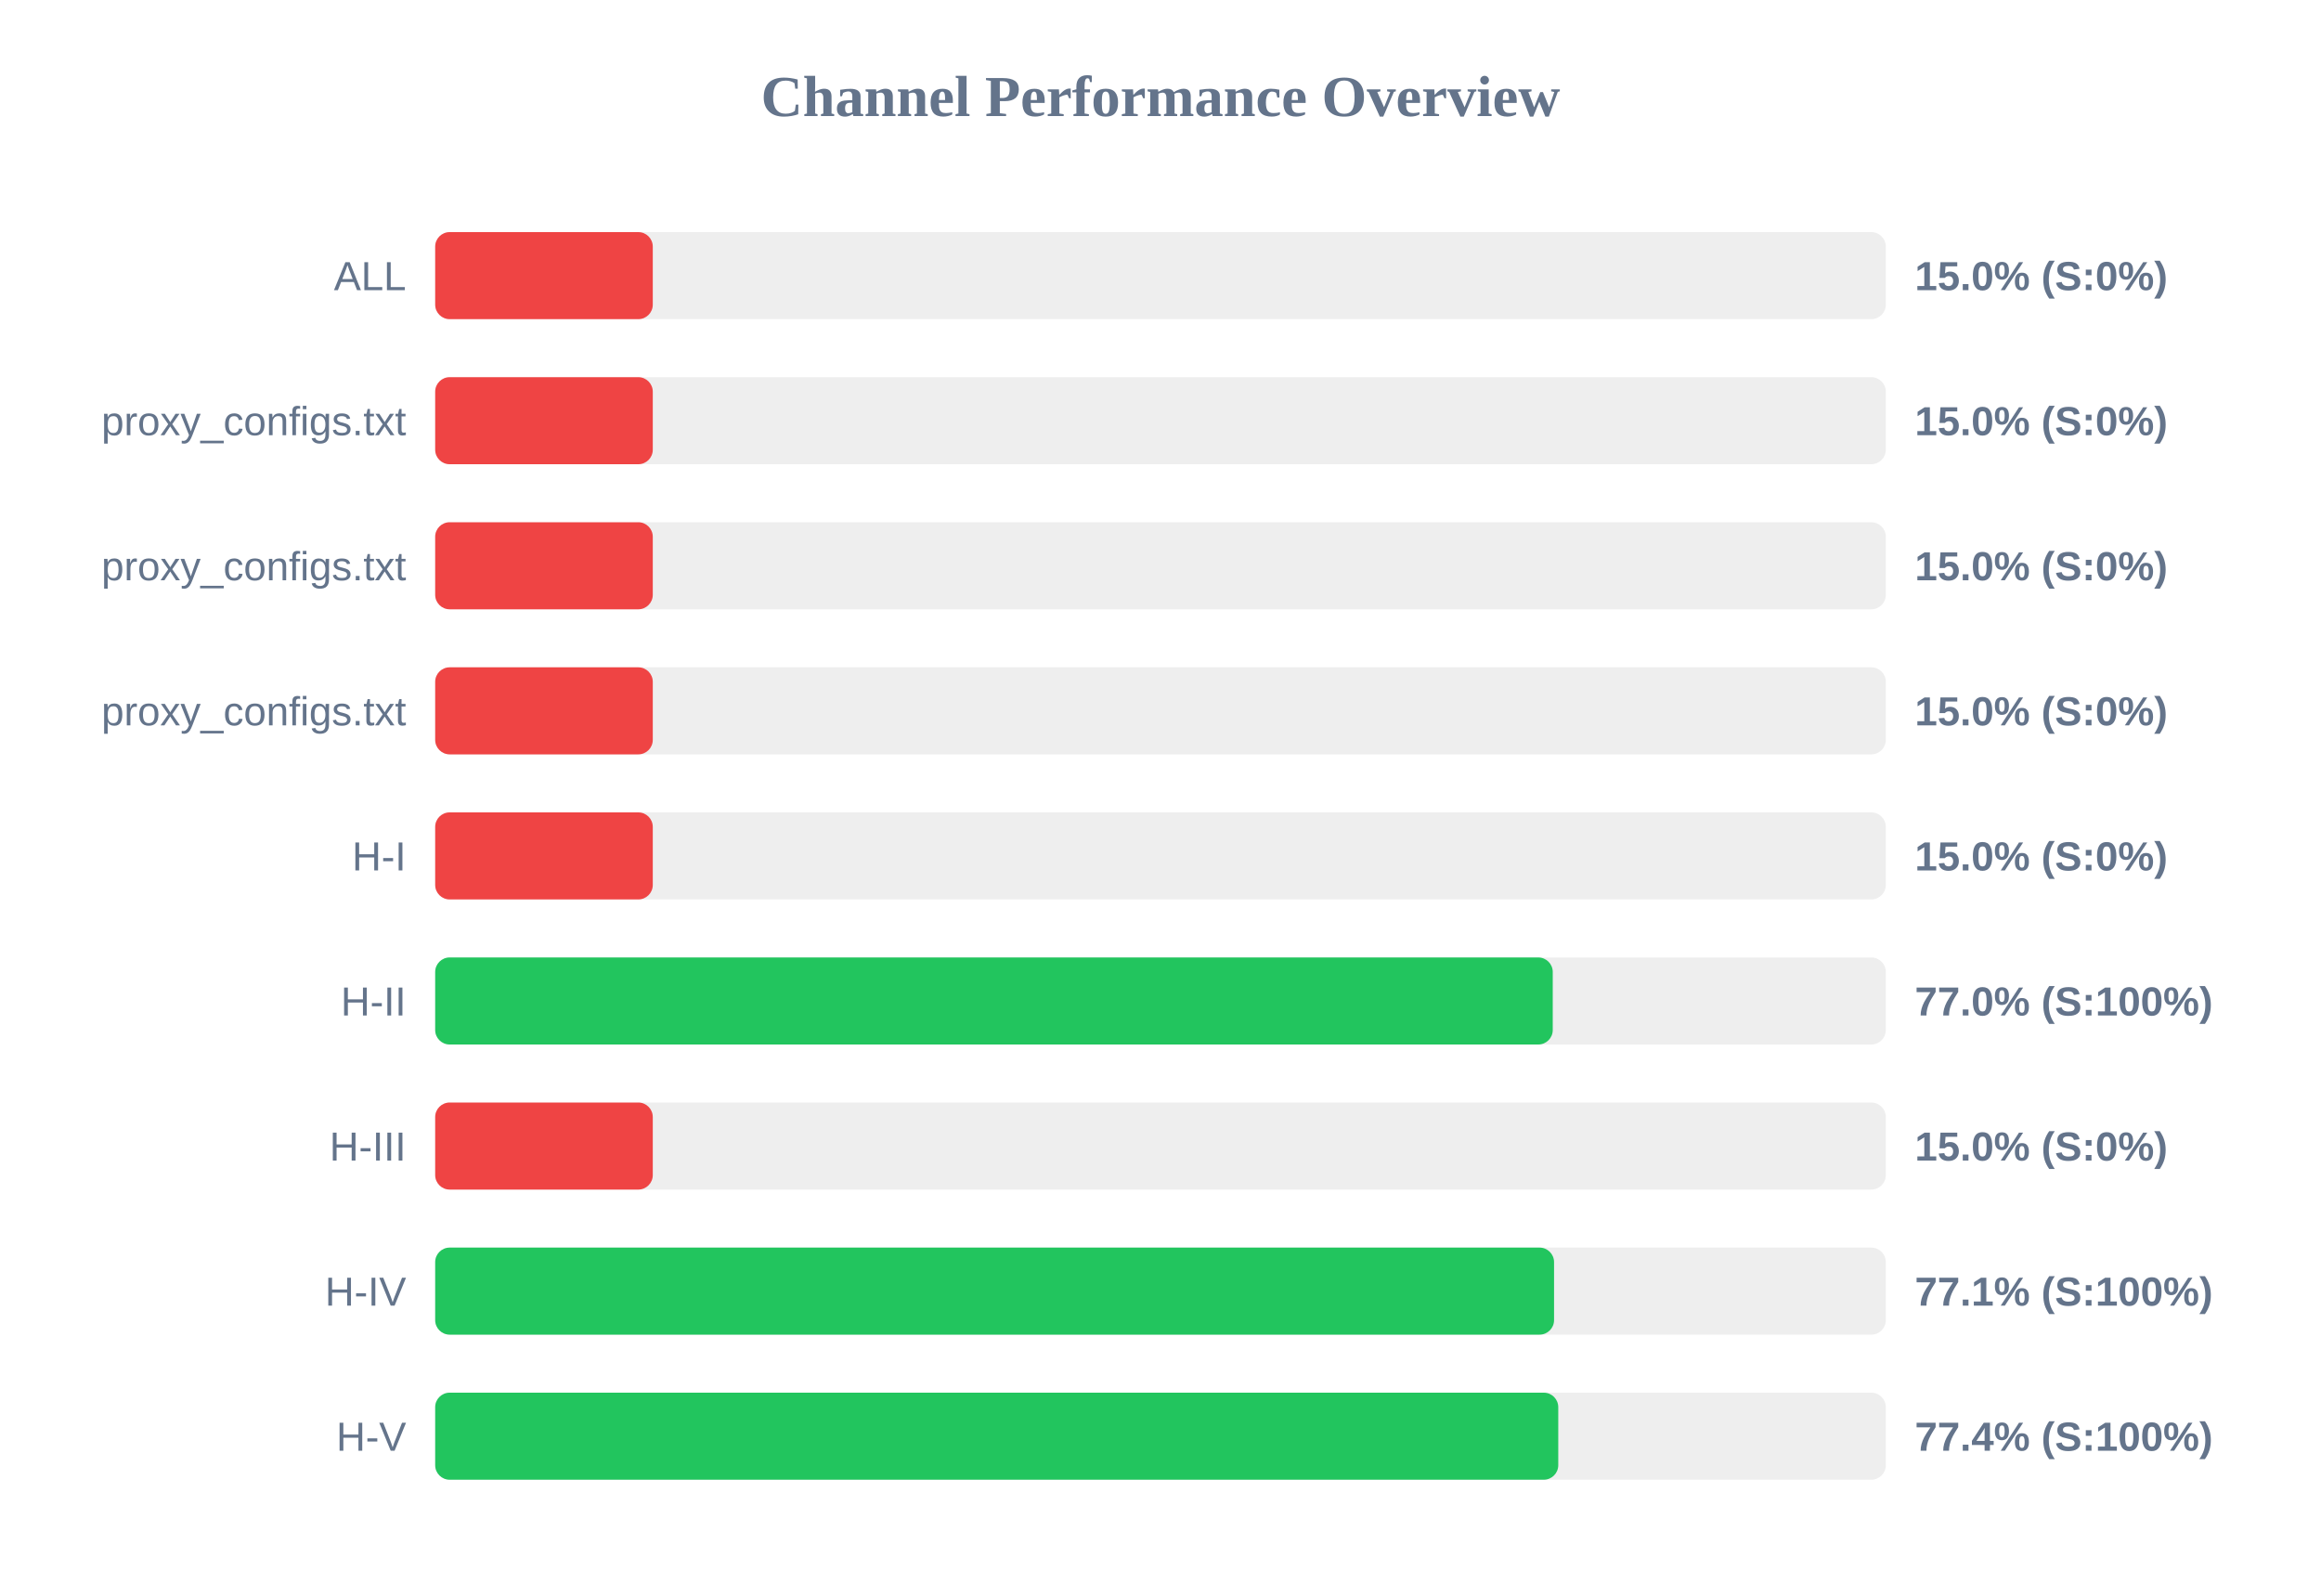
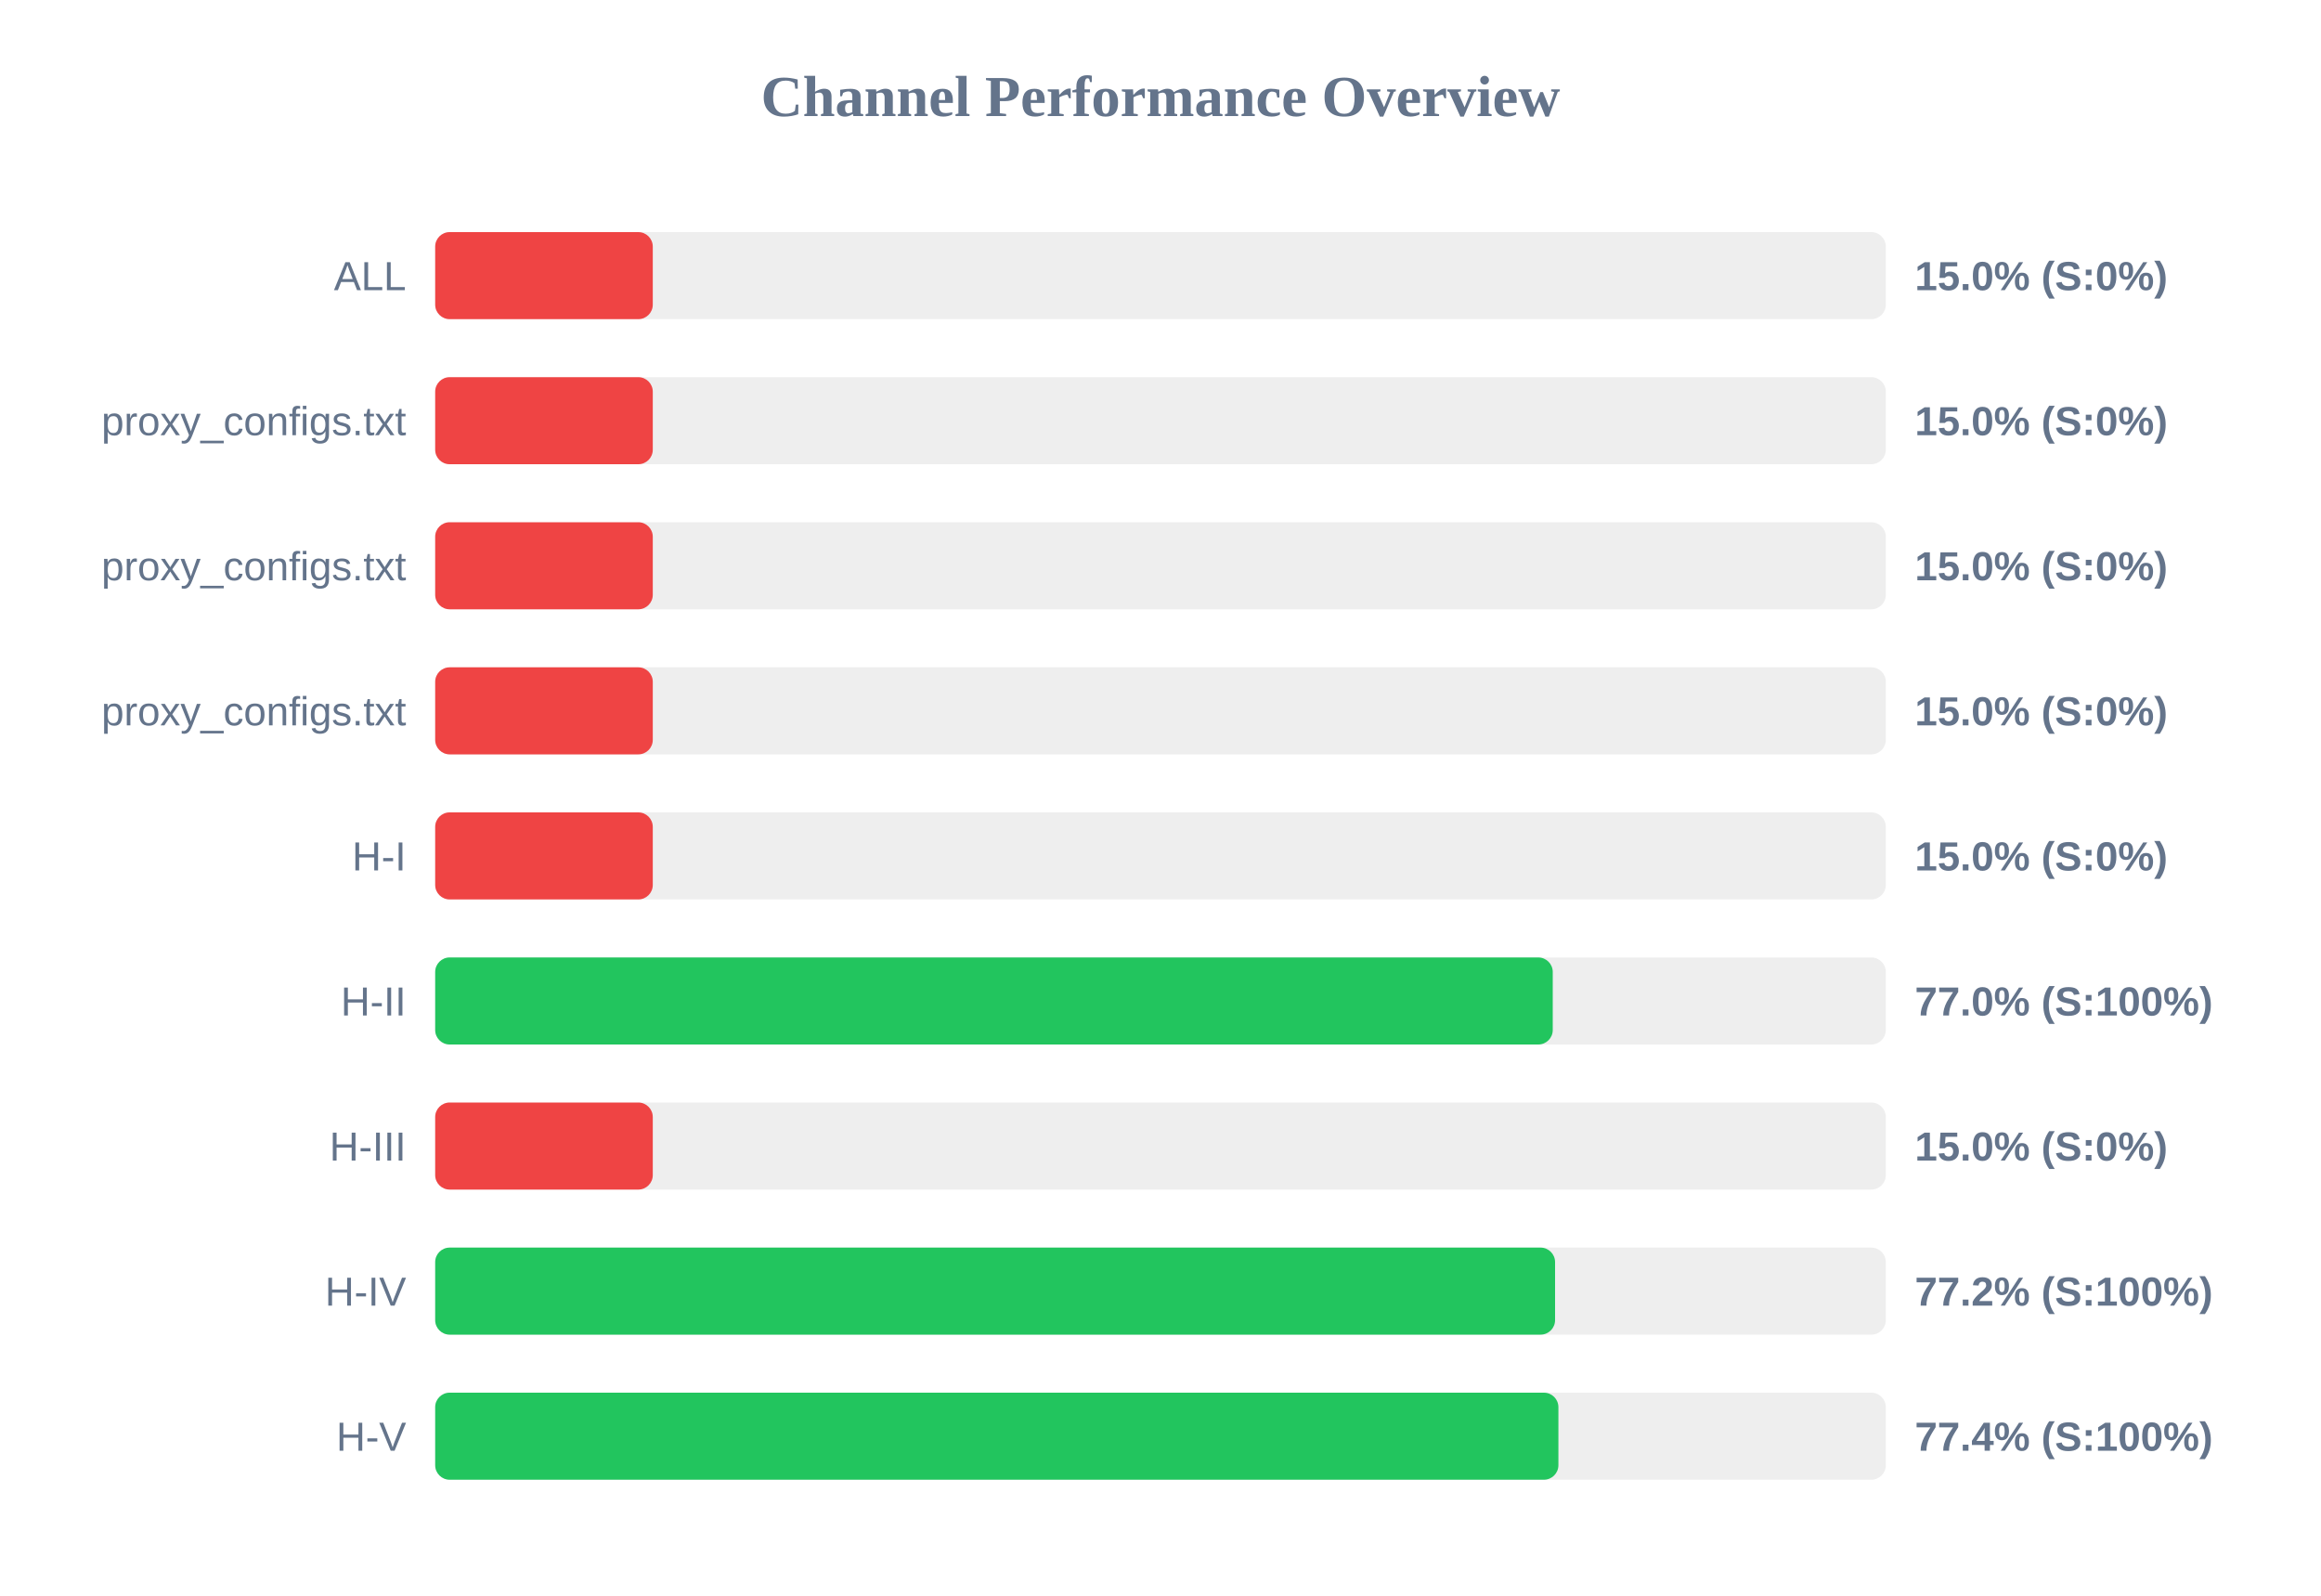
<svg xmlns="http://www.w3.org/2000/svg" width="800" height="550" version="1.1">
  <style>
        .row { font: 14px Arial; fill: #64748b; }
        .score { font: bold 14px Arial; fill: #64748b; }
    </style>
  <text x="400" y="40" text-anchor="middle" font-size="20px" font-weight="bold" fill="#64748b">Channel Performance Overview</text>
  <rect x="150" y="80" width="500" height="30" fill="#eee" rx="5" />
  <rect x="150" y="80" width="75.0" height="30" fill="#ef4444" rx="5" />
  <text x="140" y="100" text-anchor="end" class="row">ALL</text>
  <text x="660" y="100" text-anchor="start" class="score">15.0% (S:0%)</text>
  <rect x="150" y="130" width="500" height="30" fill="#eee" rx="5" />
  <rect x="150" y="130" width="75.0" height="30" fill="#ef4444" rx="5" />
  <text x="140" y="150" text-anchor="end" class="row">proxy_configs.txt</text>
  <text x="660" y="150" text-anchor="start" class="score">15.0% (S:0%)</text>
  <rect x="150" y="180" width="500" height="30" fill="#eee" rx="5" />
  <rect x="150" y="180" width="75.0" height="30" fill="#ef4444" rx="5" />
  <text x="140" y="200" text-anchor="end" class="row">proxy_configs.txt</text>
  <text x="660" y="200" text-anchor="start" class="score">15.0% (S:0%)</text>
  <rect x="150" y="230" width="500" height="30" fill="#eee" rx="5" />
  <rect x="150" y="230" width="75.0" height="30" fill="#ef4444" rx="5" />
  <text x="140" y="250" text-anchor="end" class="row">proxy_configs.txt</text>
  <text x="660" y="250" text-anchor="start" class="score">15.0% (S:0%)</text>
  <rect x="150" y="280" width="500" height="30" fill="#eee" rx="5" />
  <rect x="150" y="280" width="75.0" height="30" fill="#ef4444" rx="5" />
  <text x="140" y="300" text-anchor="end" class="row">H-I</text>
  <text x="660" y="300" text-anchor="start" class="score">15.0% (S:0%)</text>
  <rect x="150" y="330" width="500" height="30" fill="#eee" rx="5" />
  <rect x="150" y="330" width="385.2" height="30" fill="#22c55e" rx="5" />
  <text x="140" y="350" text-anchor="end" class="row">H-II</text>
  <text x="660" y="350" text-anchor="start" class="score">77.0% (S:100%)</text>
  <rect x="150" y="380" width="500" height="30" fill="#eee" rx="5" />
  <rect x="150" y="380" width="75.0" height="30" fill="#ef4444" rx="5" />
  <text x="140" y="400" text-anchor="end" class="row">H-III</text>
  <text x="660" y="400" text-anchor="start" class="score">15.0% (S:0%)</text>
  <rect x="150" y="430" width="500" height="30" fill="#eee" rx="5" />
-   <rect x="150" y="430" width="385.65" height="30" fill="#22c55e" rx="5" />
+   <rect x="150" y="430" width="386.0" height="30" fill="#22c55e" rx="5" />
  <text x="140" y="450" text-anchor="end" class="row">H-IV</text>
-   <text x="660" y="450" text-anchor="start" class="score">77.1% (S:100%)</text>
+   <text x="660" y="450" text-anchor="start" class="score">77.2% (S:100%)</text>
  <rect x="150" y="480" width="500" height="30" fill="#eee" rx="5" />
-   <rect x="150" y="480" width="387.1" height="30" fill="#22c55e" rx="5" />
+   <rect x="150" y="480" width="387.15" height="30" fill="#22c55e" rx="5" />
  <text x="140" y="500" text-anchor="end" class="row">H-V</text>
  <text x="660" y="500" text-anchor="start" class="score">77.4% (S:100%)</text>
</svg>
